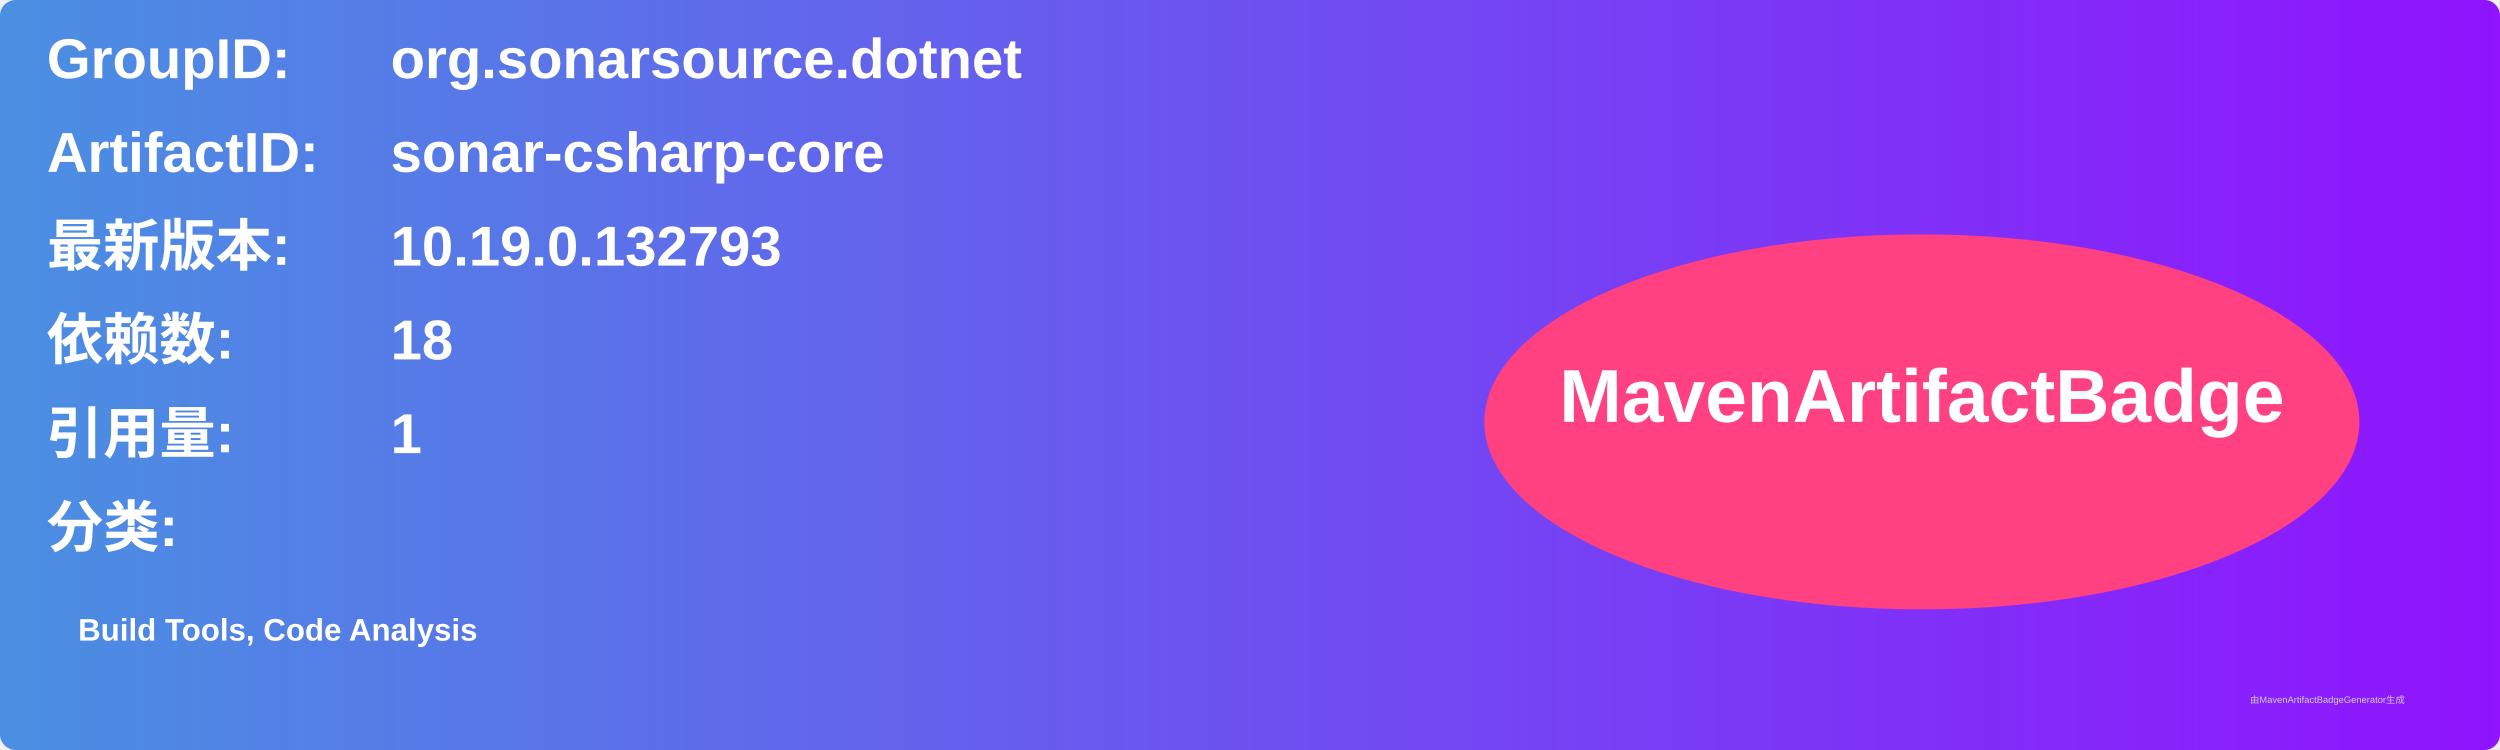
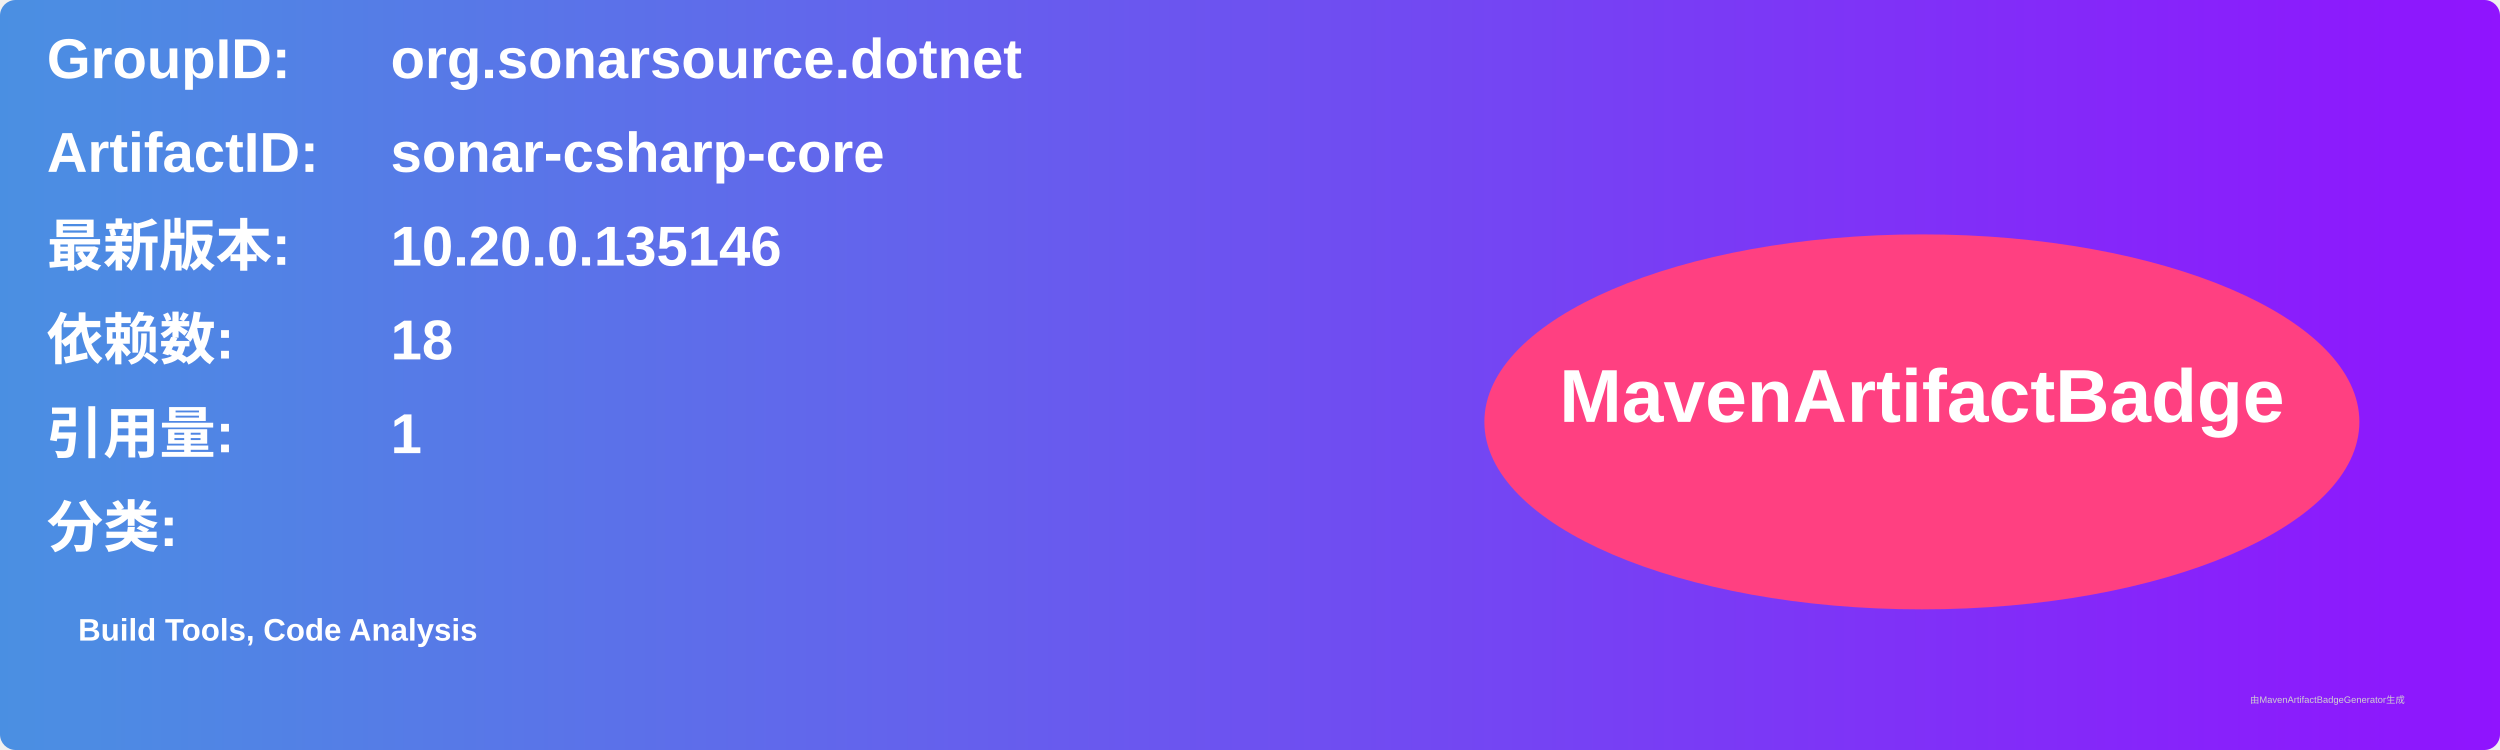
<svg xmlns="http://www.w3.org/2000/svg" width="800" height="240" viewBox="0 0 800 240">
  <linearGradient id="grad" x1="0%" y1="0%" x2="100%" y2="0%">
    <stop offset="0%" stop-color="#4a90e2" />
    <stop offset="100%" stop-color="#9013fe" />
  </linearGradient>
  <rect width="100%" height="100%" rx="5" ry="5" fill="url(#grad)" />
  <g transform="translate(15, 15)">
    <text x="0" y="10" font-family="Arial" font-size="18" fill="white" font-weight="bold" width="260">GroupID:</text>
    <text x="110" y="10" font-family="Arial" font-size="18" fill="white" font-weight="bold" width="460">org.sonarsource.dotnet</text>
    <text x="0" y="40" font-family="Arial" font-size="18" fill="white" font-weight="bold" width="260">ArtifactID:</text>
    <text x="110" y="40" font-family="Arial" font-size="18" fill="white" font-weight="bold" width="460">sonar-csharp-core</text>
    <text x="0" y="70" font-family="Arial" font-size="18" fill="white" font-weight="bold">最新版本:</text>
    <text x="110" y="70" font-family="Arial" font-size="18" fill="white" font-weight="bold">
-       <tspan font-weight="bold">10.19.0.132793</tspan>
+       <tspan font-weight="bold">10.20.0.135146</tspan>
    </text>
    <text x="0" y="100" font-family="Arial" font-size="18" fill="white" font-weight="bold">依赖数: </text>
    <text x="110" y="100" font-family="Arial" font-size="18" fill="white">
      <tspan font-weight="bold">18</tspan>
    </text>
    <text x="0" y="130" font-family="Arial" font-size="18" fill="white" font-weight="bold">引用量: </text>
    <text x="110" y="130" font-family="Arial" font-size="18" fill="white">
      <tspan font-weight="bold">1</tspan>
    </text>
    <text x="0" y="160" font-family="Arial" font-size="18" fill="white" font-weight="bold">分类:</text>
    <text x="10" y="190" font-family="Arial" font-size="10" fill="white">
      <tspan font-weight="bold">Build Tools, Code Analysis</tspan>
    </text>
    <ellipse cx="600" cy="120" rx="140" ry="60" fill="#ff4081" />
    <text x="600" y="120" text-anchor="middle" font-family="Arial" font-size="24" fill="white" font-weight="bold">MavenArtifactBadge</text>
  </g>
  <text x="720" y="225" font-family="Arial" font-size="3" fill="#d0d0d0">由MavenArtifactBadgeGenerator生成</text>
</svg>
